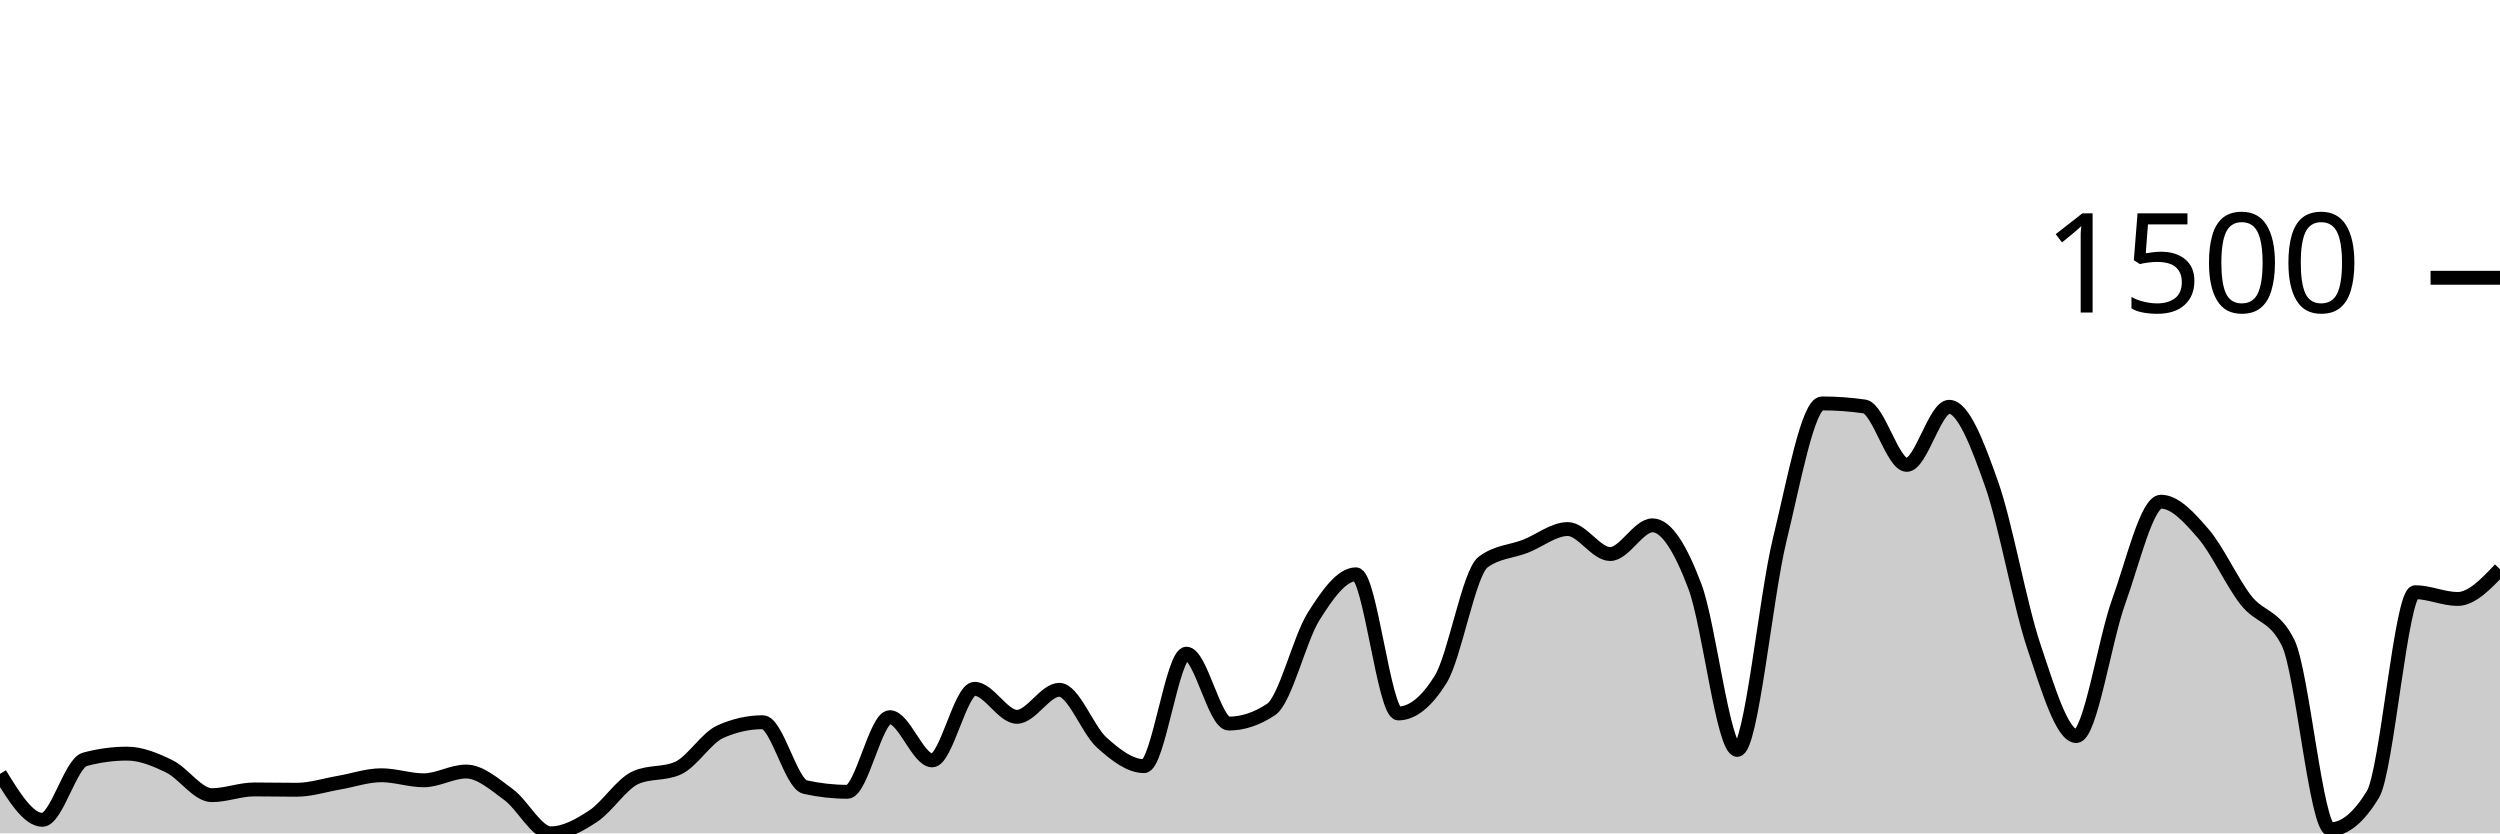
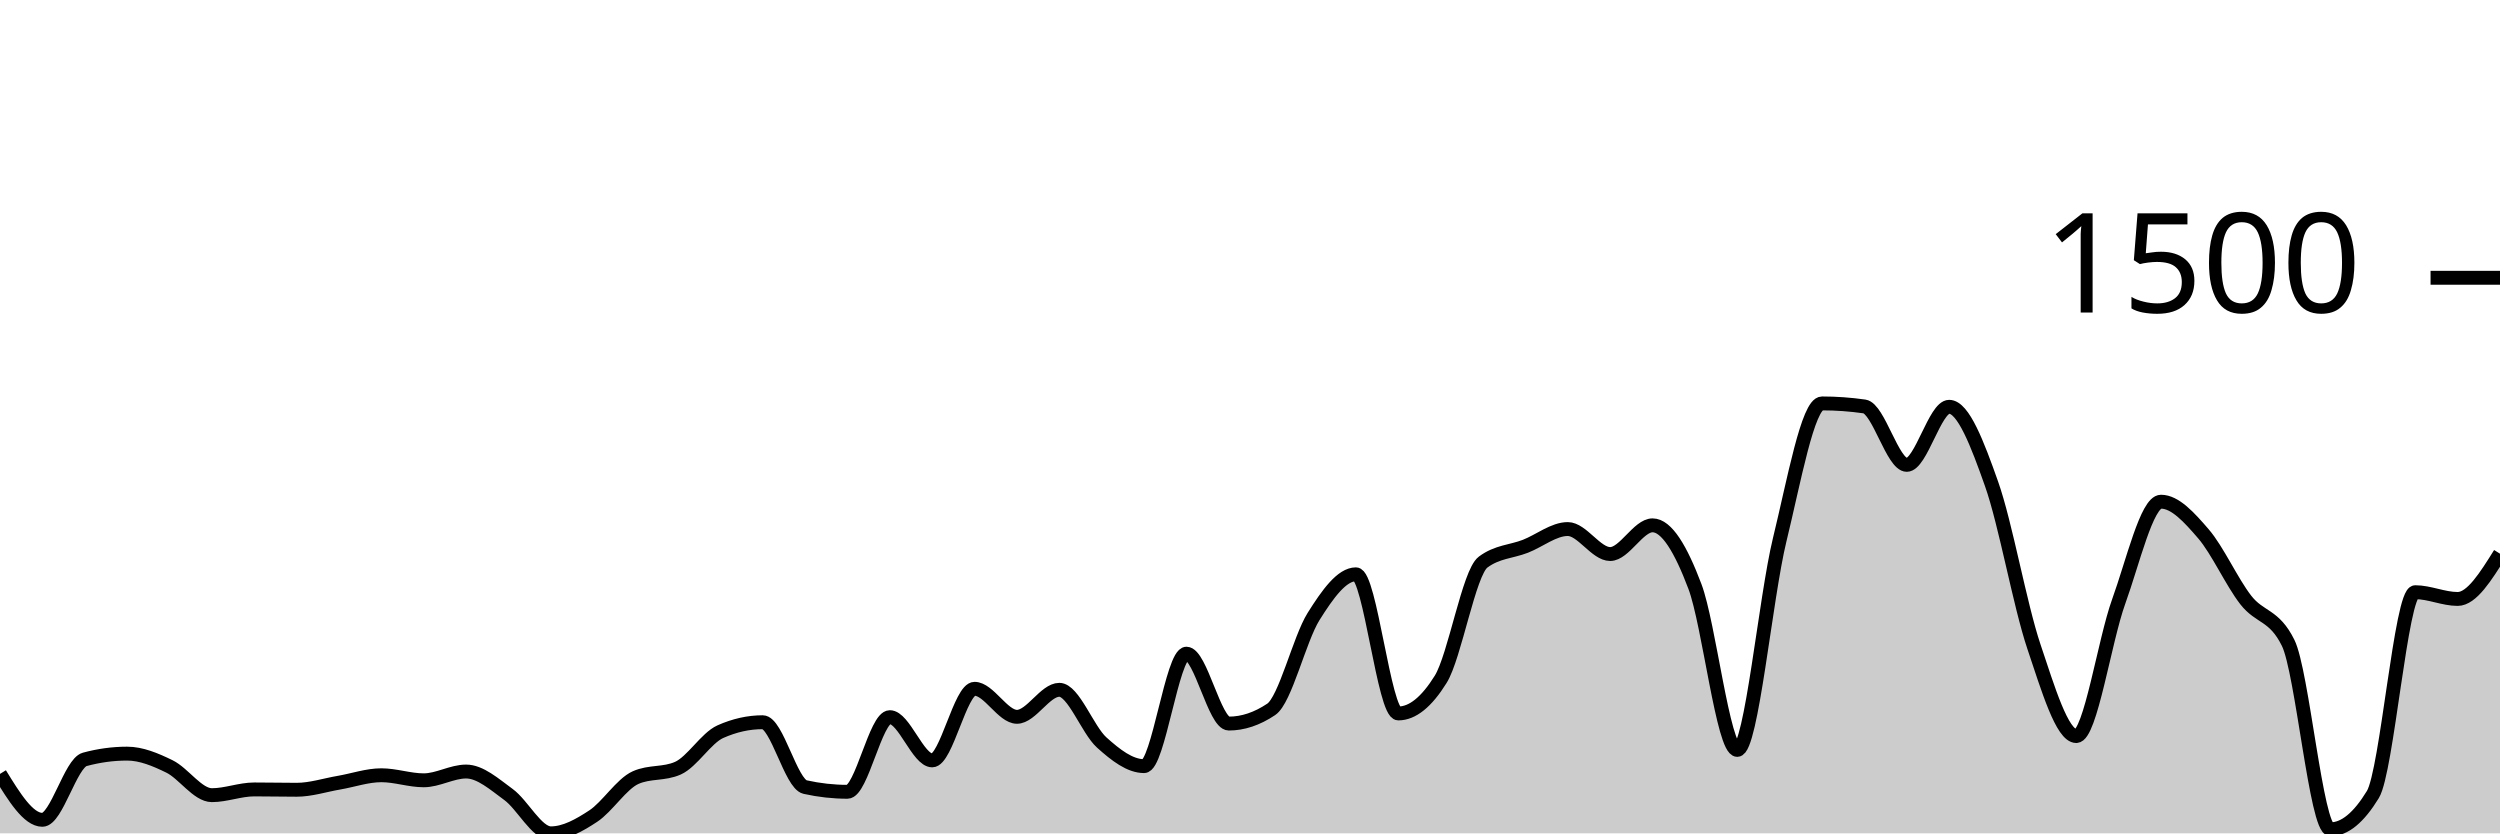
<svg xmlns="http://www.w3.org/2000/svg" viewBox="0 0 180 60">
  <g transform="translate(0,20)">
-     <path class="area" fill="rgba(0, 0, 0, 0.2)" d="M0,35.72C1.017,37.374,2.034,39.027,3.051,39.027C4.068,39.027,5.085,34.95,6.102,34.675C7.119,34.399,8.136,34.261,9.153,34.261C10.169,34.261,11.186,34.687,12.203,35.185C13.22,35.684,14.237,37.252,15.254,37.252C16.271,37.252,17.288,36.839,18.305,36.839C19.322,36.839,20.339,36.863,21.356,36.863C22.373,36.863,23.39,36.527,24.407,36.353C25.424,36.178,26.441,35.818,27.458,35.818C28.475,35.818,29.492,36.182,30.508,36.182C31.525,36.182,32.542,35.55,33.559,35.55C34.576,35.55,35.593,36.462,36.61,37.204C37.627,37.945,38.644,40,39.661,40C40.678,40,41.695,39.429,42.712,38.76C43.729,38.091,44.746,36.442,45.763,35.988C46.78,35.534,47.797,35.761,48.814,35.307C49.831,34.853,50.847,33.135,51.864,32.681C52.881,32.227,53.898,32,54.915,32C55.932,32,56.949,36.442,57.966,36.669C58.983,36.896,60,37.009,61.017,37.009C62.034,37.009,63.051,31.635,64.068,31.635C65.085,31.635,66.102,34.748,67.119,34.748C68.136,34.748,69.153,29.593,70.169,29.593C71.186,29.593,72.203,31.611,73.22,31.611C74.237,31.611,75.254,29.666,76.271,29.666C77.288,29.666,78.305,32.543,79.322,33.459C80.339,34.375,81.356,35.161,82.373,35.161C83.39,35.161,84.407,27.064,85.424,27.064C86.441,27.064,87.458,32.097,88.475,32.097C89.492,32.097,90.508,31.757,91.525,31.076C92.542,30.395,93.559,26.01,94.576,24.389C95.593,22.768,96.61,21.35,97.627,21.35C98.644,21.35,99.661,31.368,100.678,31.368C101.695,31.368,102.712,30.549,103.729,28.912C104.746,27.275,105.763,21.236,106.78,20.474C107.797,19.712,108.814,19.728,109.831,19.331C110.847,18.934,111.864,18.091,112.881,18.091C113.898,18.091,114.915,19.891,115.932,19.891C116.949,19.891,117.966,17.824,118.983,17.824C120,17.824,121.017,19.53,122.034,22.225C123.051,24.92,124.068,33.994,125.085,33.994C126.102,33.994,127.119,23.027,128.136,18.869C129.153,14.711,130.169,9.046,131.186,9.046C132.203,9.046,133.22,9.119,134.237,9.264C135.254,9.41,136.271,13.471,137.288,13.471C138.305,13.471,139.322,9.289,140.339,9.289C141.356,9.289,142.373,11.955,143.39,14.833C144.407,17.71,145.424,23.526,146.441,26.553C147.458,29.581,148.475,32.997,149.492,32.997C150.508,32.997,151.525,26.132,152.542,23.319C153.559,20.507,154.576,16.122,155.593,16.122C156.61,16.122,157.627,17.252,158.644,18.432C159.661,19.611,160.678,21.889,161.695,23.198C162.712,24.507,163.729,24.227,164.746,26.286C165.763,28.344,166.78,39.708,167.797,39.708C168.814,39.708,169.831,38.873,170.847,37.204C171.864,35.534,172.881,22.638,173.898,22.638C174.915,22.638,175.932,23.125,176.949,23.125C177.966,23.125,178.983,22.055,180,20.985L180,40C178.983,40,177.966,40,176.949,40C175.932,40,174.915,40,173.898,40C172.881,40,171.864,40,170.847,40C169.831,40,168.814,40,167.797,40C166.78,40,165.763,40,164.746,40C163.729,40,162.712,40,161.695,40C160.678,40,159.661,40,158.644,40C157.627,40,156.61,40,155.593,40C154.576,40,153.559,40,152.542,40C151.525,40,150.508,40,149.492,40C148.475,40,147.458,40,146.441,40C145.424,40,144.407,40,143.39,40C142.373,40,141.356,40,140.339,40C139.322,40,138.305,40,137.288,40C136.271,40,135.254,40,134.237,40C133.22,40,132.203,40,131.186,40C130.169,40,129.153,40,128.136,40C127.119,40,126.102,40,125.085,40C124.068,40,123.051,40,122.034,40C121.017,40,120,40,118.983,40C117.966,40,116.949,40,115.932,40C114.915,40,113.898,40,112.881,40C111.864,40,110.847,40,109.831,40C108.814,40,107.797,40,106.78,40C105.763,40,104.746,40,103.729,40C102.712,40,101.695,40,100.678,40C99.661,40,98.644,40,97.627,40C96.61,40,95.593,40,94.576,40C93.559,40,92.542,40,91.525,40C90.508,40,89.492,40,88.475,40C87.458,40,86.441,40,85.424,40C84.407,40,83.39,40,82.373,40C81.356,40,80.339,40,79.322,40C78.305,40,77.288,40,76.271,40C75.254,40,74.237,40,73.22,40C72.203,40,71.186,40,70.169,40C69.153,40,68.136,40,67.119,40C66.102,40,65.085,40,64.068,40C63.051,40,62.034,40,61.017,40C60,40,58.983,40,57.966,40C56.949,40,55.932,40,54.915,40C53.898,40,52.881,40,51.864,40C50.847,40,49.831,40,48.814,40C47.797,40,46.78,40,45.763,40C44.746,40,43.729,40,42.712,40C41.695,40,40.678,40,39.661,40C38.644,40,37.627,40,36.61,40C35.593,40,34.576,40,33.559,40C32.542,40,31.525,40,30.508,40C29.492,40,28.475,40,27.458,40C26.441,40,25.424,40,24.407,40C23.39,40,22.373,40,21.356,40C20.339,40,19.322,40,18.305,40C17.288,40,16.271,40,15.254,40C14.237,40,13.22,40,12.203,40C11.186,40,10.169,40,9.153,40C8.136,40,7.119,40,6.102,40C5.085,40,4.068,40,3.051,40C2.034,40,1.017,40,0,40Z" />
-     <path class="line" stroke="black" fill="none" d="M0,35.72C1.017,37.374,2.034,39.027,3.051,39.027C4.068,39.027,5.085,34.95,6.102,34.675C7.119,34.399,8.136,34.261,9.153,34.261C10.169,34.261,11.186,34.687,12.203,35.185C13.22,35.684,14.237,37.252,15.254,37.252C16.271,37.252,17.288,36.839,18.305,36.839C19.322,36.839,20.339,36.863,21.356,36.863C22.373,36.863,23.39,36.527,24.407,36.353C25.424,36.178,26.441,35.818,27.458,35.818C28.475,35.818,29.492,36.182,30.508,36.182C31.525,36.182,32.542,35.55,33.559,35.55C34.576,35.55,35.593,36.462,36.61,37.204C37.627,37.945,38.644,40,39.661,40C40.678,40,41.695,39.429,42.712,38.76C43.729,38.091,44.746,36.442,45.763,35.988C46.78,35.534,47.797,35.761,48.814,35.307C49.831,34.853,50.847,33.135,51.864,32.681C52.881,32.227,53.898,32,54.915,32C55.932,32,56.949,36.442,57.966,36.669C58.983,36.896,60,37.009,61.017,37.009C62.034,37.009,63.051,31.635,64.068,31.635C65.085,31.635,66.102,34.748,67.119,34.748C68.136,34.748,69.153,29.593,70.169,29.593C71.186,29.593,72.203,31.611,73.22,31.611C74.237,31.611,75.254,29.666,76.271,29.666C77.288,29.666,78.305,32.543,79.322,33.459C80.339,34.375,81.356,35.161,82.373,35.161C83.39,35.161,84.407,27.064,85.424,27.064C86.441,27.064,87.458,32.097,88.475,32.097C89.492,32.097,90.508,31.757,91.525,31.076C92.542,30.395,93.559,26.01,94.576,24.389C95.593,22.768,96.61,21.35,97.627,21.35C98.644,21.35,99.661,31.368,100.678,31.368C101.695,31.368,102.712,30.549,103.729,28.912C104.746,27.275,105.763,21.236,106.78,20.474C107.797,19.712,108.814,19.728,109.831,19.331C110.847,18.934,111.864,18.091,112.881,18.091C113.898,18.091,114.915,19.891,115.932,19.891C116.949,19.891,117.966,17.824,118.983,17.824C120,17.824,121.017,19.53,122.034,22.225C123.051,24.92,124.068,33.994,125.085,33.994C126.102,33.994,127.119,23.027,128.136,18.869C129.153,14.711,130.169,9.046,131.186,9.046C132.203,9.046,133.22,9.119,134.237,9.264C135.254,9.41,136.271,13.471,137.288,13.471C138.305,13.471,139.322,9.289,140.339,9.289C141.356,9.289,142.373,11.955,143.39,14.833C144.407,17.71,145.424,23.526,146.441,26.553C147.458,29.581,148.475,32.997,149.492,32.997C150.508,32.997,151.525,26.132,152.542,23.319C153.559,20.507,154.576,16.122,155.593,16.122C156.61,16.122,157.627,17.252,158.644,18.432C159.661,19.611,160.678,21.889,161.695,23.198C162.712,24.507,163.729,24.227,164.746,26.286C165.763,28.344,166.78,39.708,167.797,39.708C168.814,39.708,169.831,38.873,170.847,37.204C171.864,35.534,172.881,22.638,173.898,22.638C174.915,22.638,175.932,23.125,176.949,23.125C177.966,23.125,178.983,22.055,180,20.985" />
+     <path class="area" fill="rgba(0, 0, 0, 0.2)" d="M0,35.72C1.017,37.374,2.034,39.027,3.051,39.027C4.068,39.027,5.085,34.95,6.102,34.675C7.119,34.399,8.136,34.261,9.153,34.261C10.169,34.261,11.186,34.687,12.203,35.185C13.22,35.684,14.237,37.252,15.254,37.252C16.271,37.252,17.288,36.839,18.305,36.839C19.322,36.839,20.339,36.863,21.356,36.863C22.373,36.863,23.39,36.527,24.407,36.353C25.424,36.178,26.441,35.818,27.458,35.818C28.475,35.818,29.492,36.182,30.508,36.182C31.525,36.182,32.542,35.55,33.559,35.55C34.576,35.55,35.593,36.462,36.61,37.204C37.627,37.945,38.644,40,39.661,40C40.678,40,41.695,39.429,42.712,38.76C43.729,38.091,44.746,36.442,45.763,35.988C46.78,35.534,47.797,35.761,48.814,35.307C49.831,34.853,50.847,33.135,51.864,32.681C52.881,32.227,53.898,32,54.915,32C55.932,32,56.949,36.442,57.966,36.669C58.983,36.896,60,37.009,61.017,37.009C62.034,37.009,63.051,31.635,64.068,31.635C65.085,31.635,66.102,34.748,67.119,34.748C68.136,34.748,69.153,29.593,70.169,29.593C71.186,29.593,72.203,31.611,73.22,31.611C74.237,31.611,75.254,29.666,76.271,29.666C77.288,29.666,78.305,32.543,79.322,33.459C80.339,34.375,81.356,35.161,82.373,35.161C83.39,35.161,84.407,27.064,85.424,27.064C86.441,27.064,87.458,32.097,88.475,32.097C89.492,32.097,90.508,31.757,91.525,31.076C92.542,30.395,93.559,26.01,94.576,24.389C95.593,22.768,96.61,21.35,97.627,21.35C98.644,21.35,99.661,31.368,100.678,31.368C101.695,31.368,102.712,30.549,103.729,28.912C104.746,27.275,105.763,21.236,106.78,20.474C107.797,19.712,108.814,19.728,109.831,19.331C110.847,18.934,111.864,18.091,112.881,18.091C113.898,18.091,114.915,19.891,115.932,19.891C116.949,19.891,117.966,17.824,118.983,17.824C120,17.824,121.017,19.53,122.034,22.225C123.051,24.92,124.068,33.994,125.085,33.994C126.102,33.994,127.119,23.027,128.136,18.869C129.153,14.711,130.169,9.046,131.186,9.046C132.203,9.046,133.22,9.119,134.237,9.264C135.254,9.41,136.271,13.471,137.288,13.471C138.305,13.471,139.322,9.289,140.339,9.289C141.356,9.289,142.373,11.955,143.39,14.833C144.407,17.71,145.424,23.526,146.441,26.553C147.458,29.581,148.475,32.997,149.492,32.997C150.508,32.997,151.525,26.132,152.542,23.319C153.559,20.507,154.576,16.122,155.593,16.122C156.61,16.122,157.627,17.252,158.644,18.432C159.661,19.611,160.678,21.889,161.695,23.198C162.712,24.507,163.729,24.227,164.746,26.286C165.763,28.344,166.78,39.708,167.797,39.708C168.814,39.708,169.831,38.873,170.847,37.204C171.864,35.534,172.881,22.638,173.898,22.638C174.915,22.638,175.932,23.125,176.949,23.125C177.966,23.125,178.983,21.495,180,19.866L180,40C178.983,40,177.966,40,176.949,40C175.932,40,174.915,40,173.898,40C172.881,40,171.864,40,170.847,40C169.831,40,168.814,40,167.797,40C166.78,40,165.763,40,164.746,40C163.729,40,162.712,40,161.695,40C160.678,40,159.661,40,158.644,40C157.627,40,156.61,40,155.593,40C154.576,40,153.559,40,152.542,40C151.525,40,150.508,40,149.492,40C148.475,40,147.458,40,146.441,40C145.424,40,144.407,40,143.39,40C142.373,40,141.356,40,140.339,40C139.322,40,138.305,40,137.288,40C136.271,40,135.254,40,134.237,40C133.22,40,132.203,40,131.186,40C130.169,40,129.153,40,128.136,40C127.119,40,126.102,40,125.085,40C124.068,40,123.051,40,122.034,40C121.017,40,120,40,118.983,40C117.966,40,116.949,40,115.932,40C114.915,40,113.898,40,112.881,40C111.864,40,110.847,40,109.831,40C108.814,40,107.797,40,106.78,40C105.763,40,104.746,40,103.729,40C102.712,40,101.695,40,100.678,40C99.661,40,98.644,40,97.627,40C96.61,40,95.593,40,94.576,40C93.559,40,92.542,40,91.525,40C90.508,40,89.492,40,88.475,40C87.458,40,86.441,40,85.424,40C84.407,40,83.39,40,82.373,40C81.356,40,80.339,40,79.322,40C78.305,40,77.288,40,76.271,40C75.254,40,74.237,40,73.22,40C72.203,40,71.186,40,70.169,40C69.153,40,68.136,40,67.119,40C66.102,40,65.085,40,64.068,40C63.051,40,62.034,40,61.017,40C60,40,58.983,40,57.966,40C56.949,40,55.932,40,54.915,40C53.898,40,52.881,40,51.864,40C50.847,40,49.831,40,48.814,40C47.797,40,46.78,40,45.763,40C44.746,40,43.729,40,42.712,40C41.695,40,40.678,40,39.661,40C38.644,40,37.627,40,36.61,40C35.593,40,34.576,40,33.559,40C32.542,40,31.525,40,30.508,40C29.492,40,28.475,40,27.458,40C26.441,40,25.424,40,24.407,40C23.39,40,22.373,40,21.356,40C20.339,40,19.322,40,18.305,40C17.288,40,16.271,40,15.254,40C14.237,40,13.22,40,12.203,40C11.186,40,10.169,40,9.153,40C8.136,40,7.119,40,6.102,40C5.085,40,4.068,40,3.051,40C2.034,40,1.017,40,0,40Z" />
+     <path class="line" stroke="black" fill="none" d="M0,35.72C1.017,37.374,2.034,39.027,3.051,39.027C4.068,39.027,5.085,34.95,6.102,34.675C7.119,34.399,8.136,34.261,9.153,34.261C10.169,34.261,11.186,34.687,12.203,35.185C13.22,35.684,14.237,37.252,15.254,37.252C16.271,37.252,17.288,36.839,18.305,36.839C19.322,36.839,20.339,36.863,21.356,36.863C22.373,36.863,23.39,36.527,24.407,36.353C25.424,36.178,26.441,35.818,27.458,35.818C28.475,35.818,29.492,36.182,30.508,36.182C31.525,36.182,32.542,35.55,33.559,35.55C34.576,35.55,35.593,36.462,36.61,37.204C37.627,37.945,38.644,40,39.661,40C40.678,40,41.695,39.429,42.712,38.76C43.729,38.091,44.746,36.442,45.763,35.988C46.78,35.534,47.797,35.761,48.814,35.307C49.831,34.853,50.847,33.135,51.864,32.681C52.881,32.227,53.898,32,54.915,32C55.932,32,56.949,36.442,57.966,36.669C58.983,36.896,60,37.009,61.017,37.009C62.034,37.009,63.051,31.635,64.068,31.635C65.085,31.635,66.102,34.748,67.119,34.748C68.136,34.748,69.153,29.593,70.169,29.593C71.186,29.593,72.203,31.611,73.22,31.611C74.237,31.611,75.254,29.666,76.271,29.666C77.288,29.666,78.305,32.543,79.322,33.459C80.339,34.375,81.356,35.161,82.373,35.161C83.39,35.161,84.407,27.064,85.424,27.064C86.441,27.064,87.458,32.097,88.475,32.097C89.492,32.097,90.508,31.757,91.525,31.076C92.542,30.395,93.559,26.01,94.576,24.389C95.593,22.768,96.61,21.35,97.627,21.35C98.644,21.35,99.661,31.368,100.678,31.368C101.695,31.368,102.712,30.549,103.729,28.912C104.746,27.275,105.763,21.236,106.78,20.474C107.797,19.712,108.814,19.728,109.831,19.331C110.847,18.934,111.864,18.091,112.881,18.091C113.898,18.091,114.915,19.891,115.932,19.891C116.949,19.891,117.966,17.824,118.983,17.824C120,17.824,121.017,19.53,122.034,22.225C123.051,24.92,124.068,33.994,125.085,33.994C126.102,33.994,127.119,23.027,128.136,18.869C129.153,14.711,130.169,9.046,131.186,9.046C132.203,9.046,133.22,9.119,134.237,9.264C135.254,9.41,136.271,13.471,137.288,13.471C138.305,13.471,139.322,9.289,140.339,9.289C141.356,9.289,142.373,11.955,143.39,14.833C144.407,17.71,145.424,23.526,146.441,26.553C147.458,29.581,148.475,32.997,149.492,32.997C150.508,32.997,151.525,26.132,152.542,23.319C153.559,20.507,154.576,16.122,155.593,16.122C156.61,16.122,157.627,17.252,158.644,18.432C159.661,19.611,160.678,21.889,161.695,23.198C162.712,24.507,163.729,24.227,164.746,26.286C165.763,28.344,166.78,39.708,167.797,39.708C168.814,39.708,169.831,38.873,170.847,37.204C171.864,35.534,172.881,22.638,173.898,22.638C174.915,22.638,175.932,23.125,176.949,23.125C177.966,23.125,178.983,21.495,180,19.866" />
    <path class="axis-ceiling" stroke-width="1" stroke="black" fill="none" d="M175,0L180,0" />
    <text class="axis-ceiling-label" font-family="sans-serif" text-anchor="end" font-size="10px" x="170" y="2.5">1500</text>
  </g>
</svg>
